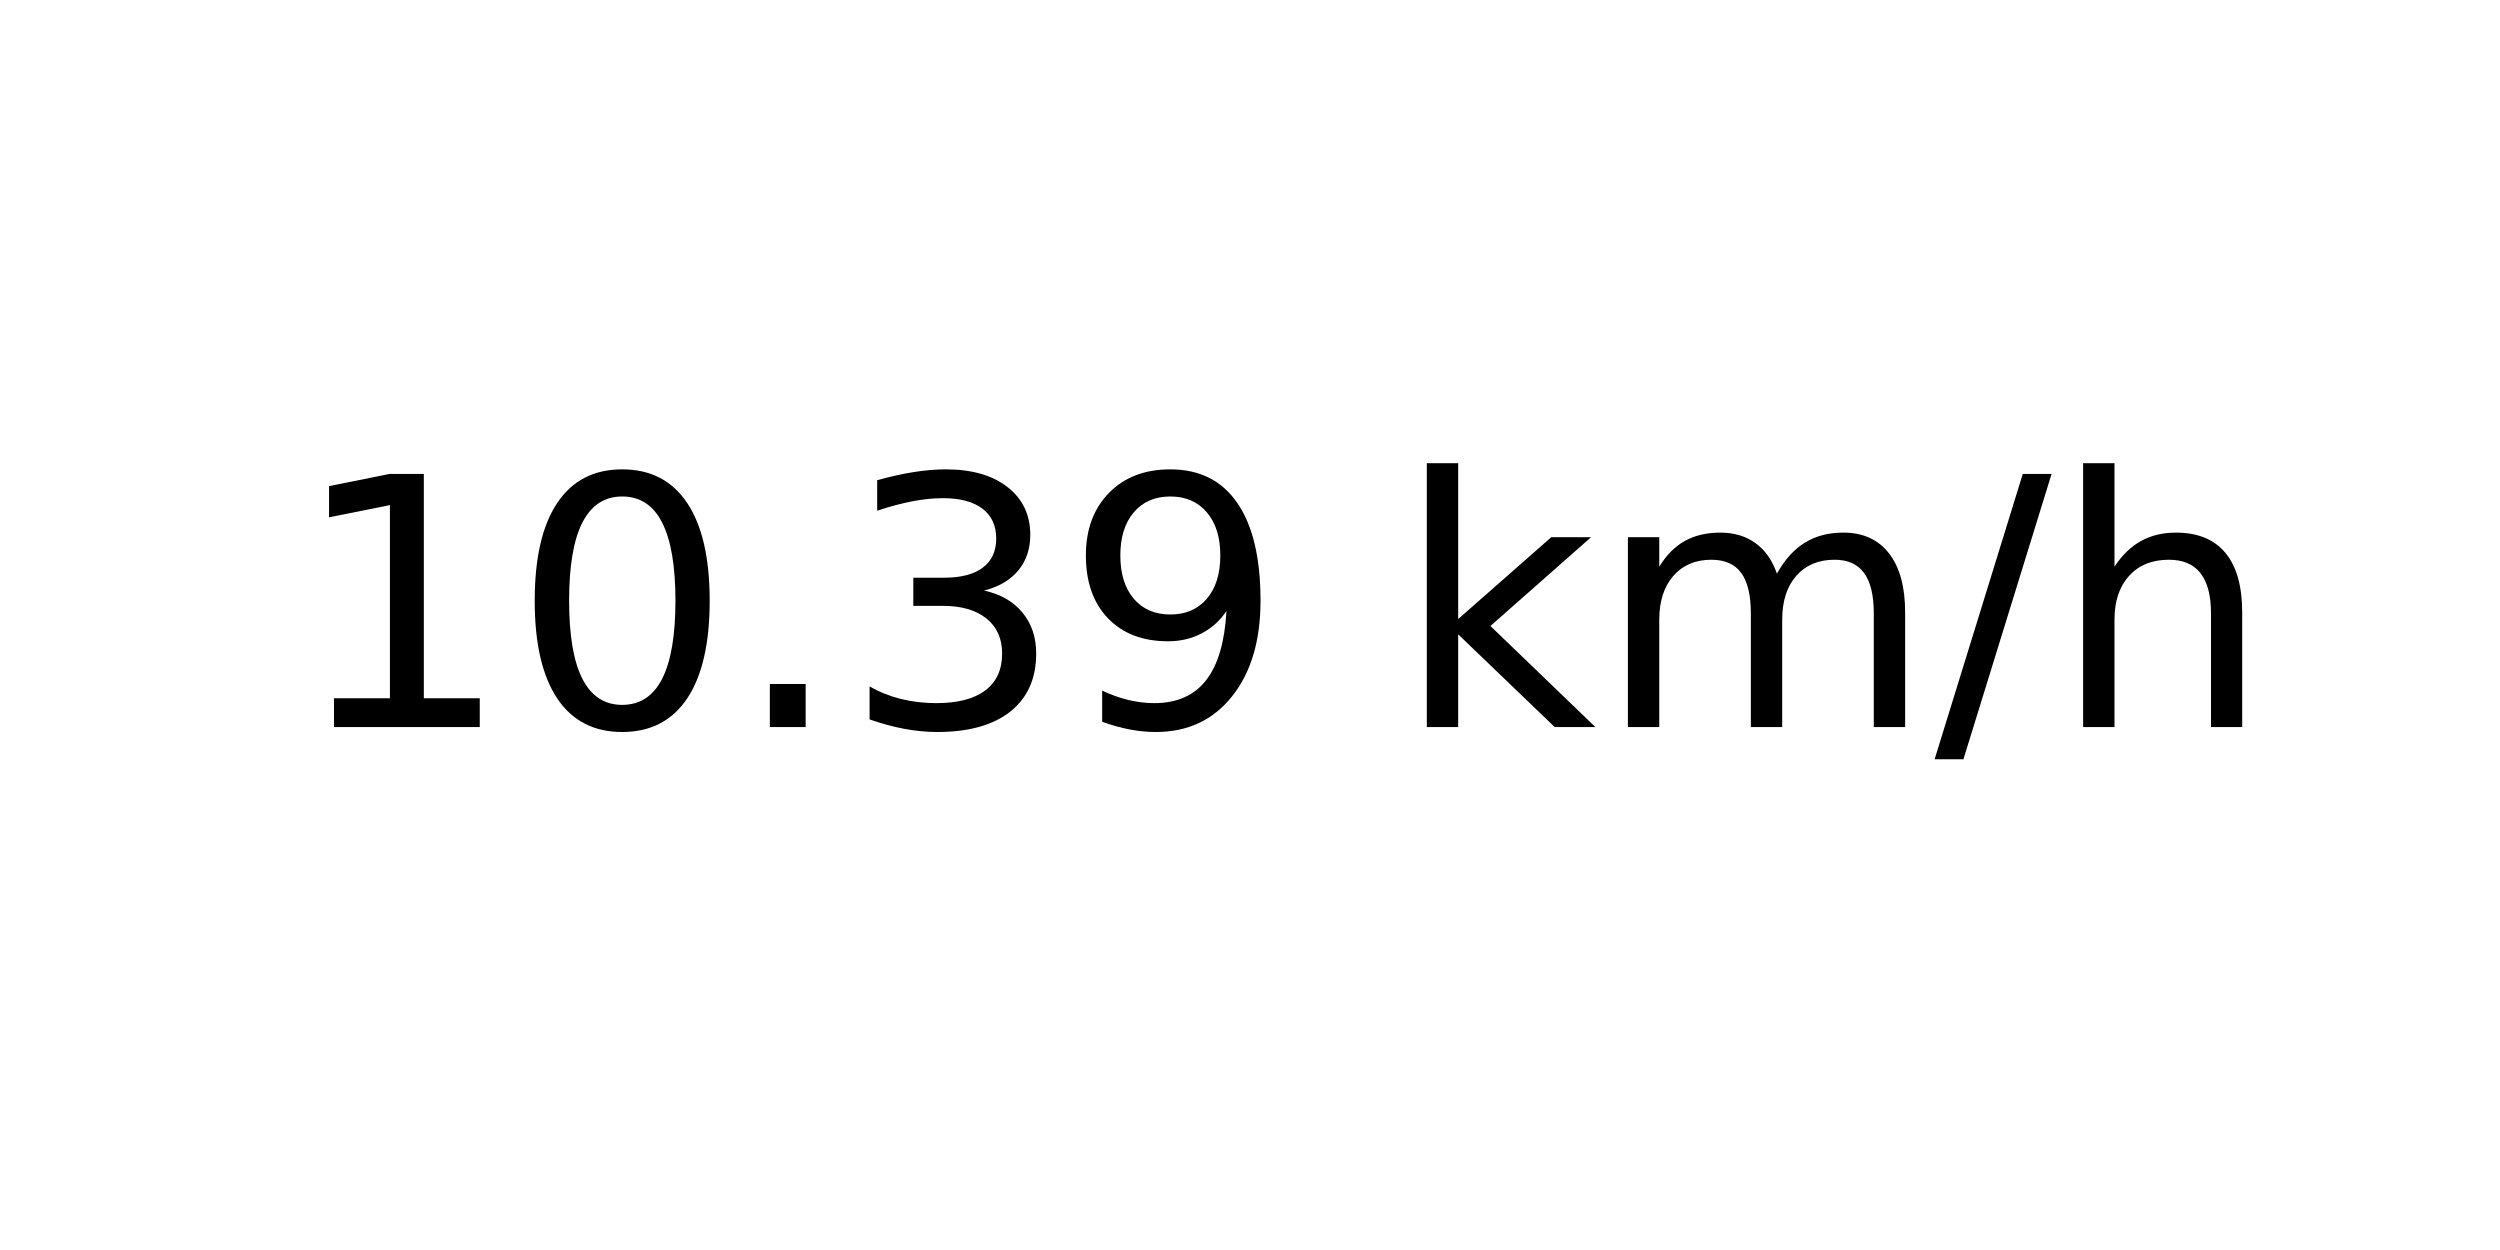
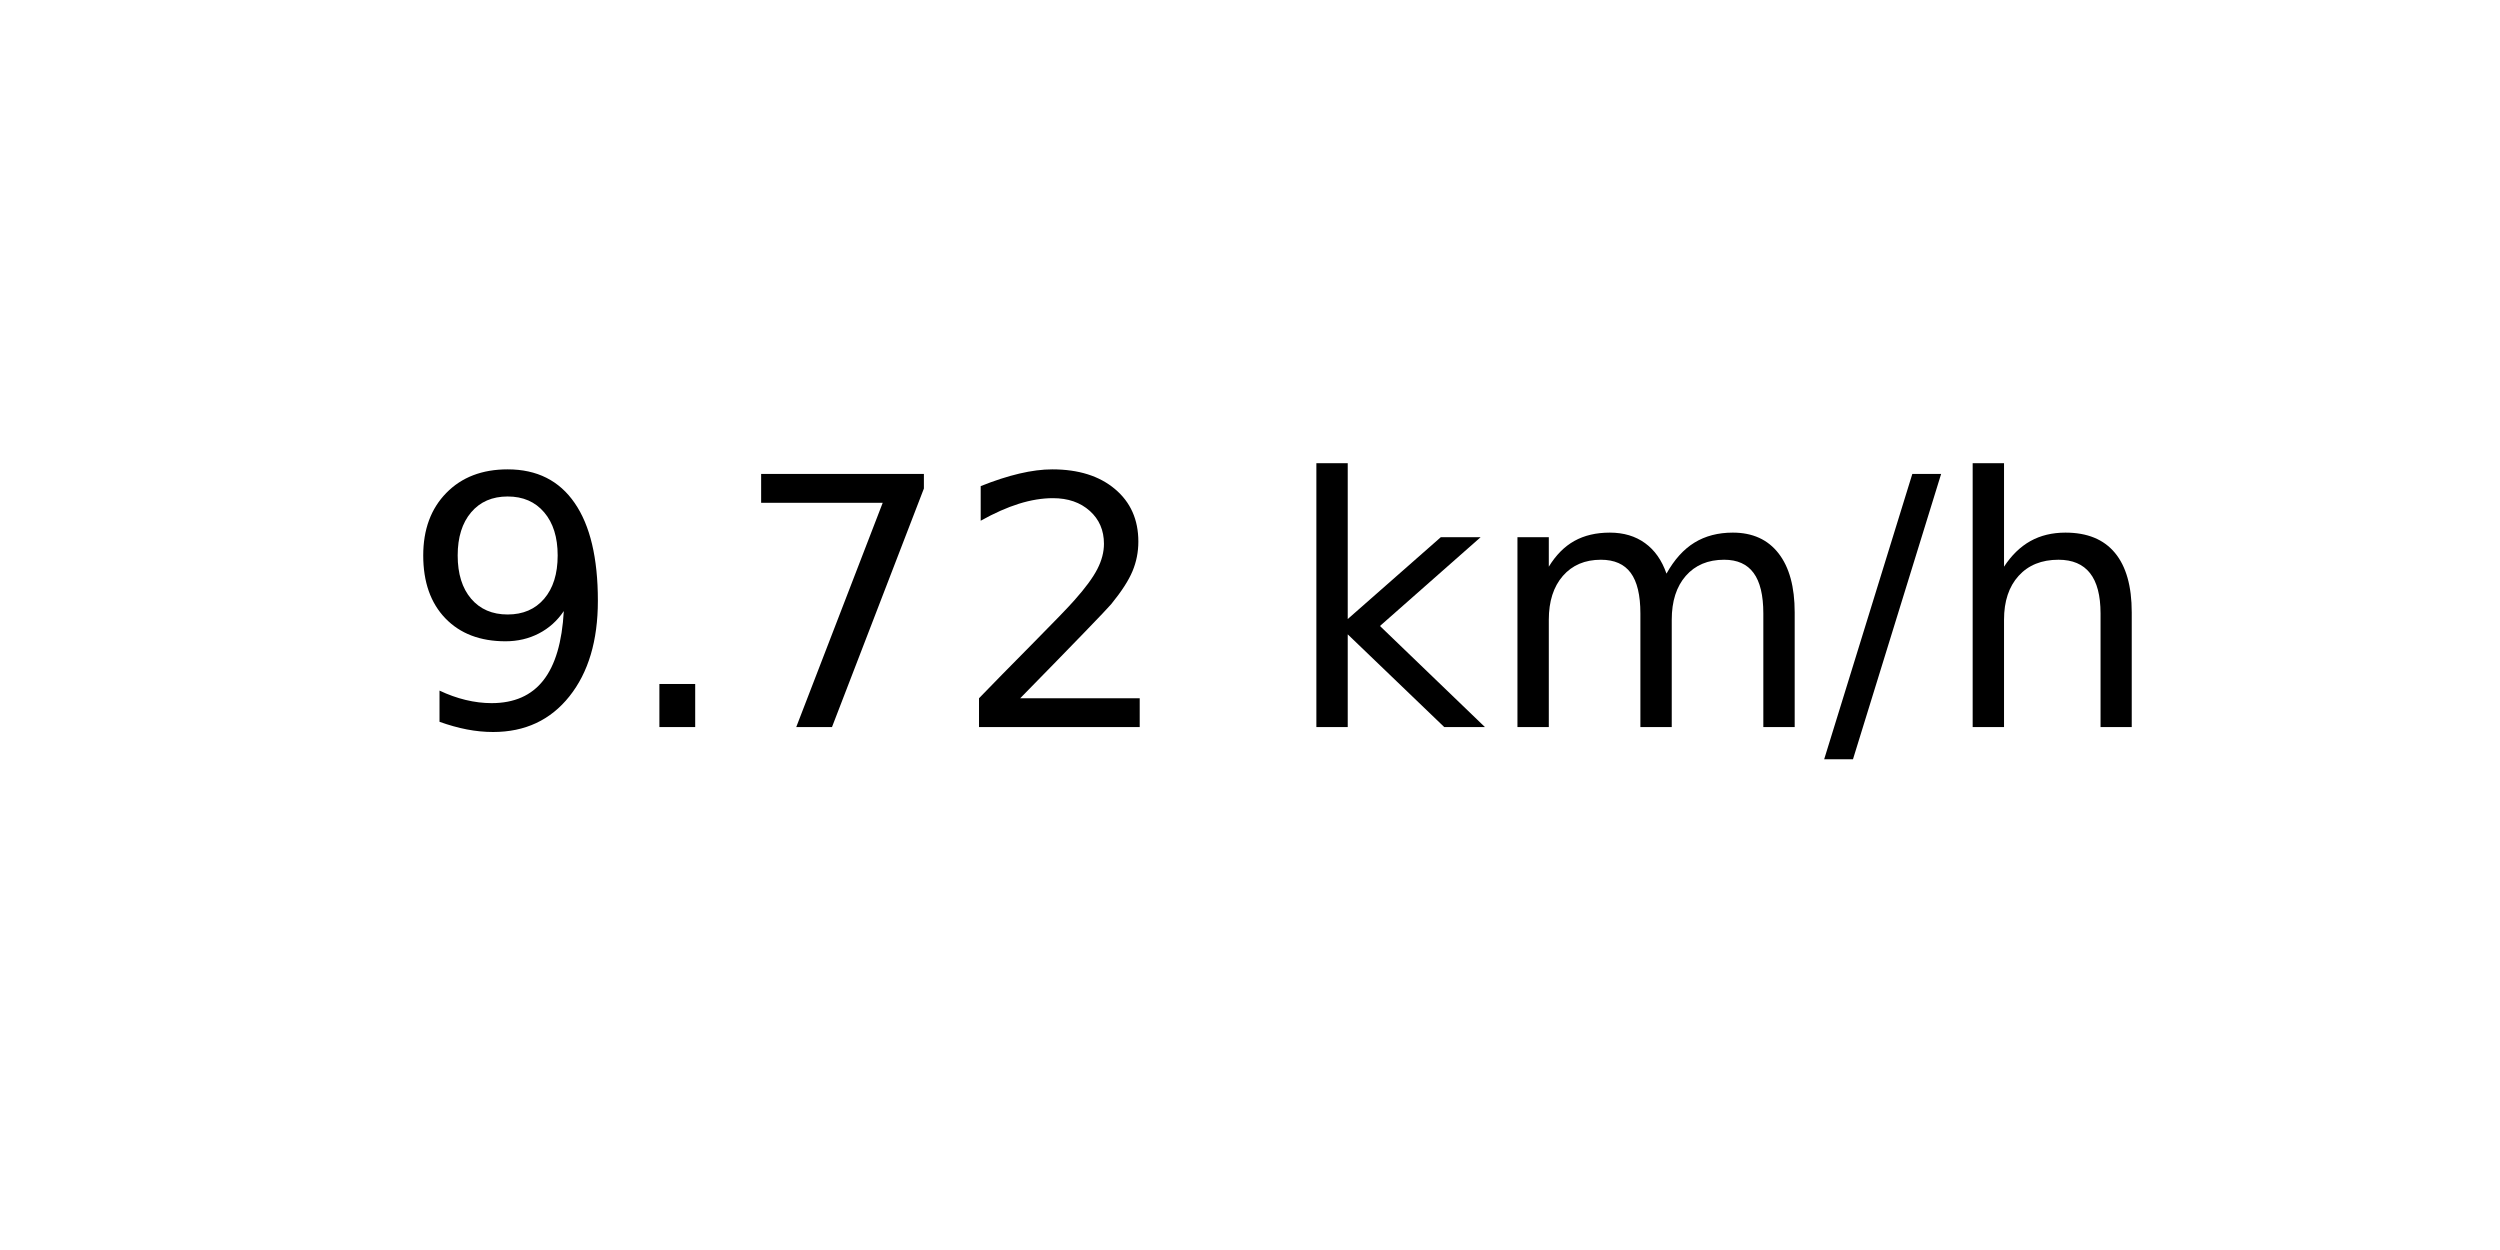
<svg xmlns="http://www.w3.org/2000/svg" xmlns:xlink="http://www.w3.org/1999/xlink" width="72pt" height="36pt" viewBox="0 0 72 36" version="1.1">
  <defs>
    <style type="text/css">*{stroke-linejoin: round; stroke-linecap: butt}</style>
  </defs>
  <g id="figure_1">
    <g id="axes_1">
      <g id="text_1">
-         <g transform="translate(8.378125 20.93937) scale(0.1 -0.1)">
+         <g transform="translate(11.55937 20.93937) scale(0.1 -0.1)">
          <defs>
-             <path id="DejaVuSans-31" d="M 794 531  L 1825 531  L 1825 4091  L 703 3866  L 703 4441  L 1819 4666  L 2450 4666  L 2450 531  L 3481 531  L 3481 0  L 794 0  L 794 531  z " transform="scale(0.015625)" />
-             <path id="DejaVuSans-30" d="M 2034 4250  Q 1547 4250 1301 3770  Q 1056 3291 1056 2328  Q 1056 1369 1301 889  Q 1547 409 2034 409  Q 2525 409 2770 889  Q 3016 1369 3016 2328  Q 3016 3291 2770 3770  Q 2525 4250 2034 4250  z M 2034 4750  Q 2819 4750 3233 4129  Q 3647 3509 3647 2328  Q 3647 1150 3233 529  Q 2819 -91 2034 -91  Q 1250 -91 836 529  Q 422 1150 422 2328  Q 422 3509 836 4129  Q 1250 4750 2034 4750  z " transform="scale(0.015625)" />
+             <path id="DejaVuSans-39" d="M 703 97  L 703 672  Q 941 559 1184 500  Q 1428 441 1663 441  Q 2288 441 2617 861  Q 2947 1281 2994 2138  Q 2813 1869 2534 1725  Q 2256 1581 1919 1581  Q 1219 1581 811 2004  Q 403 2428 403 3163  Q 403 3881 828 4315  Q 1253 4750 1959 4750  Q 2769 4750 3195 4129  Q 3622 3509 3622 2328  Q 3622 1225 3098 567  Q 2575 -91 1691 -91  Q 1453 -91 1209 -44  Q 966 3 703 97  z M 1959 2075  Q 2384 2075 2632 2365  Q 2881 2656 2881 3163  Q 2881 3666 2632 3958  Q 2384 4250 1959 4250  Q 1534 4250 1286 3958  Q 1038 3666 1038 3163  Q 1038 2656 1286 2365  Q 1534 2075 1959 2075  z " transform="scale(0.015625)" />
            <path id="DejaVuSans-2e" d="M 684 794  L 1344 794  L 1344 0  L 684 0  L 684 794  z " transform="scale(0.015625)" />
-             <path id="DejaVuSans-33" d="M 2597 2516  Q 3050 2419 3304 2112  Q 3559 1806 3559 1356  Q 3559 666 3084 287  Q 2609 -91 1734 -91  Q 1441 -91 1130 -33  Q 819 25 488 141  L 488 750  Q 750 597 1062 519  Q 1375 441 1716 441  Q 2309 441 2620 675  Q 2931 909 2931 1356  Q 2931 1769 2642 2001  Q 2353 2234 1838 2234  L 1294 2234  L 1294 2753  L 1863 2753  Q 2328 2753 2575 2939  Q 2822 3125 2822 3475  Q 2822 3834 2567 4026  Q 2313 4219 1838 4219  Q 1578 4219 1281 4162  Q 984 4106 628 3988  L 628 4550  Q 988 4650 1302 4700  Q 1616 4750 1894 4750  Q 2613 4750 3031 4423  Q 3450 4097 3450 3541  Q 3450 3153 3228 2886  Q 3006 2619 2597 2516  z " transform="scale(0.015625)" />
-             <path id="DejaVuSans-39" d="M 703 97  L 703 672  Q 941 559 1184 500  Q 1428 441 1663 441  Q 2288 441 2617 861  Q 2947 1281 2994 2138  Q 2813 1869 2534 1725  Q 2256 1581 1919 1581  Q 1219 1581 811 2004  Q 403 2428 403 3163  Q 403 3881 828 4315  Q 1253 4750 1959 4750  Q 2769 4750 3195 4129  Q 3622 3509 3622 2328  Q 3622 1225 3098 567  Q 2575 -91 1691 -91  Q 1453 -91 1209 -44  Q 966 3 703 97  z M 1959 2075  Q 2384 2075 2632 2365  Q 2881 2656 2881 3163  Q 2881 3666 2632 3958  Q 2384 4250 1959 4250  Q 1534 4250 1286 3958  Q 1038 3666 1038 3163  Q 1038 2656 1286 2365  Q 1534 2075 1959 2075  z " transform="scale(0.015625)" />
+             <path id="DejaVuSans-37" d="M 525 4666  L 3525 4666  L 3525 4397  L 1831 0  L 1172 0  L 2766 4134  L 525 4134  L 525 4666  z " transform="scale(0.015625)" />
+             <path id="DejaVuSans-32" d="M 1228 531  L 3431 531  L 3431 0  L 469 0  L 469 531  Q 828 903 1448 1529  Q 2069 2156 2228 2338  Q 2531 2678 2651 2914  Q 2772 3150 2772 3378  Q 2772 3750 2511 3984  Q 2250 4219 1831 4219  Q 1534 4219 1204 4116  Q 875 4013 500 3803  L 500 4441  Q 881 4594 1212 4672  Q 1544 4750 1819 4750  Q 2544 4750 2975 4387  Q 3406 4025 3406 3419  Q 3406 3131 3298 2873  Q 3191 2616 2906 2266  Q 2828 2175 2409 1742  Q 1991 1309 1228 531  z " transform="scale(0.015625)" />
            <path id="DejaVuSans-20" transform="scale(0.015625)" />
            <path id="DejaVuSans-6b" d="M 581 4863  L 1159 4863  L 1159 1991  L 2875 3500  L 3609 3500  L 1753 1863  L 3688 0  L 2938 0  L 1159 1709  L 1159 0  L 581 0  L 581 4863  z " transform="scale(0.015625)" />
            <path id="DejaVuSans-6d" d="M 3328 2828  Q 3544 3216 3844 3400  Q 4144 3584 4550 3584  Q 5097 3584 5394 3201  Q 5691 2819 5691 2113  L 5691 0  L 5113 0  L 5113 2094  Q 5113 2597 4934 2840  Q 4756 3084 4391 3084  Q 3944 3084 3684 2787  Q 3425 2491 3425 1978  L 3425 0  L 2847 0  L 2847 2094  Q 2847 2600 2669 2842  Q 2491 3084 2119 3084  Q 1678 3084 1418 2786  Q 1159 2488 1159 1978  L 1159 0  L 581 0  L 581 3500  L 1159 3500  L 1159 2956  Q 1356 3278 1631 3431  Q 1906 3584 2284 3584  Q 2666 3584 2933 3390  Q 3200 3197 3328 2828  z " transform="scale(0.015625)" />
            <path id="DejaVuSans-2f" d="M 1625 4666  L 2156 4666  L 531 -594  L 0 -594  L 1625 4666  z " transform="scale(0.015625)" />
            <path id="DejaVuSans-68" d="M 3513 2113  L 3513 0  L 2938 0  L 2938 2094  Q 2938 2591 2744 2837  Q 2550 3084 2163 3084  Q 1697 3084 1428 2787  Q 1159 2491 1159 1978  L 1159 0  L 581 0  L 581 4863  L 1159 4863  L 1159 2956  Q 1366 3272 1645 3428  Q 1925 3584 2291 3584  Q 2894 3584 3203 3211  Q 3513 2838 3513 2113  z " transform="scale(0.015625)" />
          </defs>
-           <use xlink:href="#DejaVuSans-31" />
-           <use xlink:href="#DejaVuSans-30" x="63.623" />
-           <use xlink:href="#DejaVuSans-2e" x="127.246" />
-           <use xlink:href="#DejaVuSans-33" x="159.033" />
-           <use xlink:href="#DejaVuSans-39" x="222.656" />
-           <use xlink:href="#DejaVuSans-20" x="286.279" />
-           <use xlink:href="#DejaVuSans-6b" x="318.066" />
-           <use xlink:href="#DejaVuSans-6d" x="375.977" />
-           <use xlink:href="#DejaVuSans-2f" x="473.389" />
-           <use xlink:href="#DejaVuSans-68" x="507.08" />
+           <use xlink:href="#DejaVuSans-39" />
+           <use xlink:href="#DejaVuSans-2e" x="63.623" />
+           <use xlink:href="#DejaVuSans-37" x="95.41" />
+           <use xlink:href="#DejaVuSans-32" x="159.033" />
+           <use xlink:href="#DejaVuSans-20" x="222.656" />
+           <use xlink:href="#DejaVuSans-6b" x="254.443" />
+           <use xlink:href="#DejaVuSans-6d" x="312.354" />
+           <use xlink:href="#DejaVuSans-2f" x="409.766" />
+           <use xlink:href="#DejaVuSans-68" x="443.457" />
        </g>
      </g>
    </g>
  </g>
</svg>
